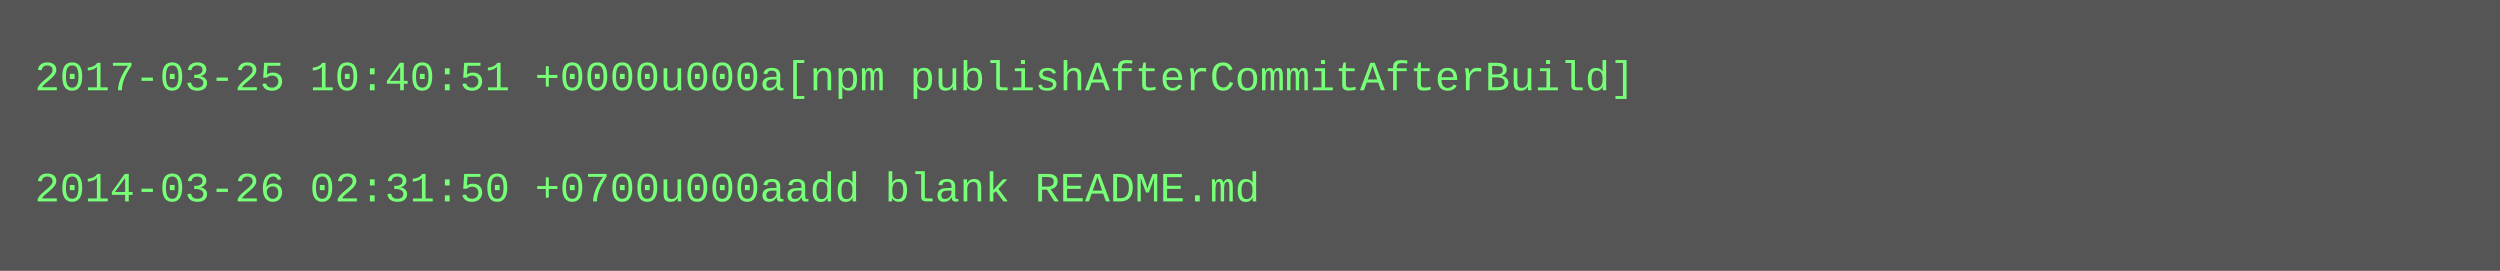
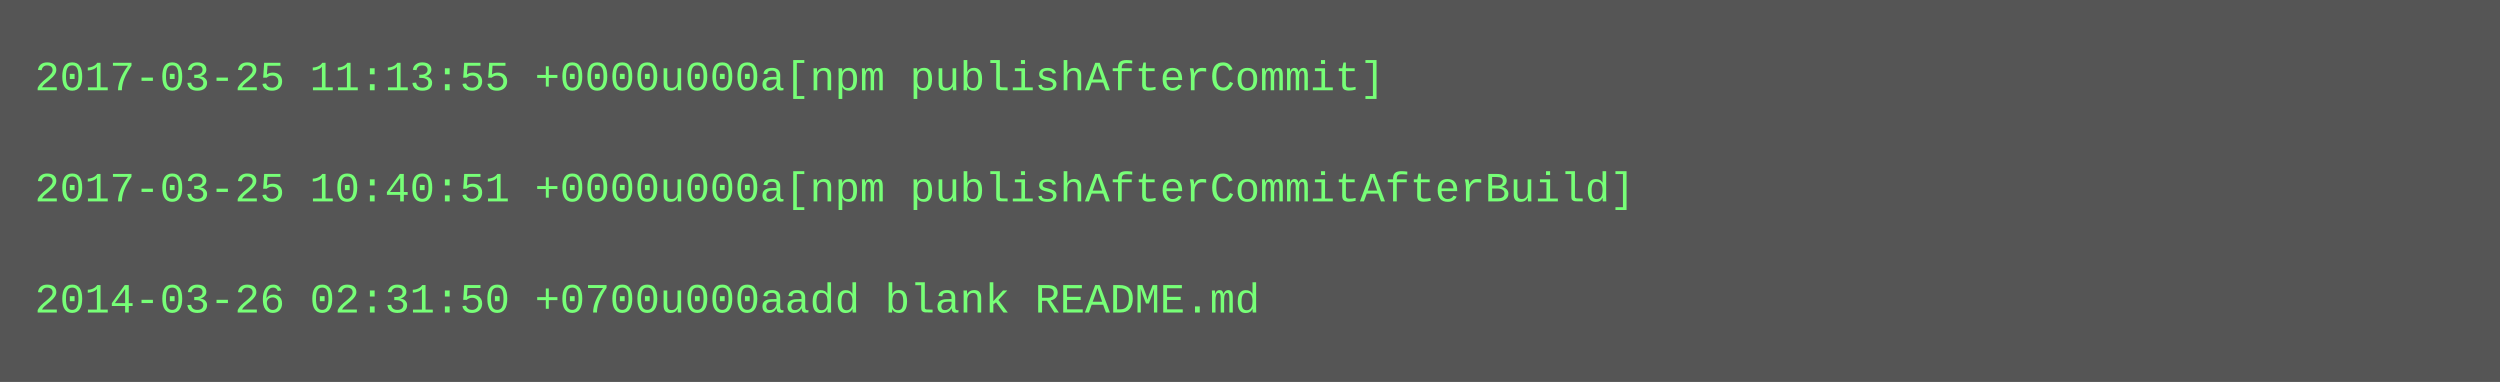
- <svg xmlns="http://www.w3.org/2000/svg" height="78" width="720">
-   <rect height="78" fill="#555" width="720" />
+ <svg xmlns="http://www.w3.org/2000/svg" height="110" width="720">
+   <rect height="110" fill="#555" width="720" />
  <text fill="#7f7" font-family="Courier New" font-size="12" xml:space="preserve">
-     <tspan x="10" y="26">2017-03-25 10:40:51 +0000u000a[npm publishAfterCommitAfterBuild]</tspan>
+     <tspan x="10" y="26">2017-03-25 11:13:55 +0000u000a[npm publishAfterCommit]</tspan>
    <tspan x="10" y="42" />
-     <tspan x="10" y="58">2014-03-26 02:31:50 +0700u000aadd blank README.md</tspan>
+     <tspan x="10" y="58">2017-03-25 10:40:51 +0000u000a[npm publishAfterCommitAfterBuild]</tspan>
+     <tspan x="10" y="74" />
+     <tspan x="10" y="90">2014-03-26 02:31:50 +0700u000aadd blank README.md</tspan>
  </text>
</svg>
